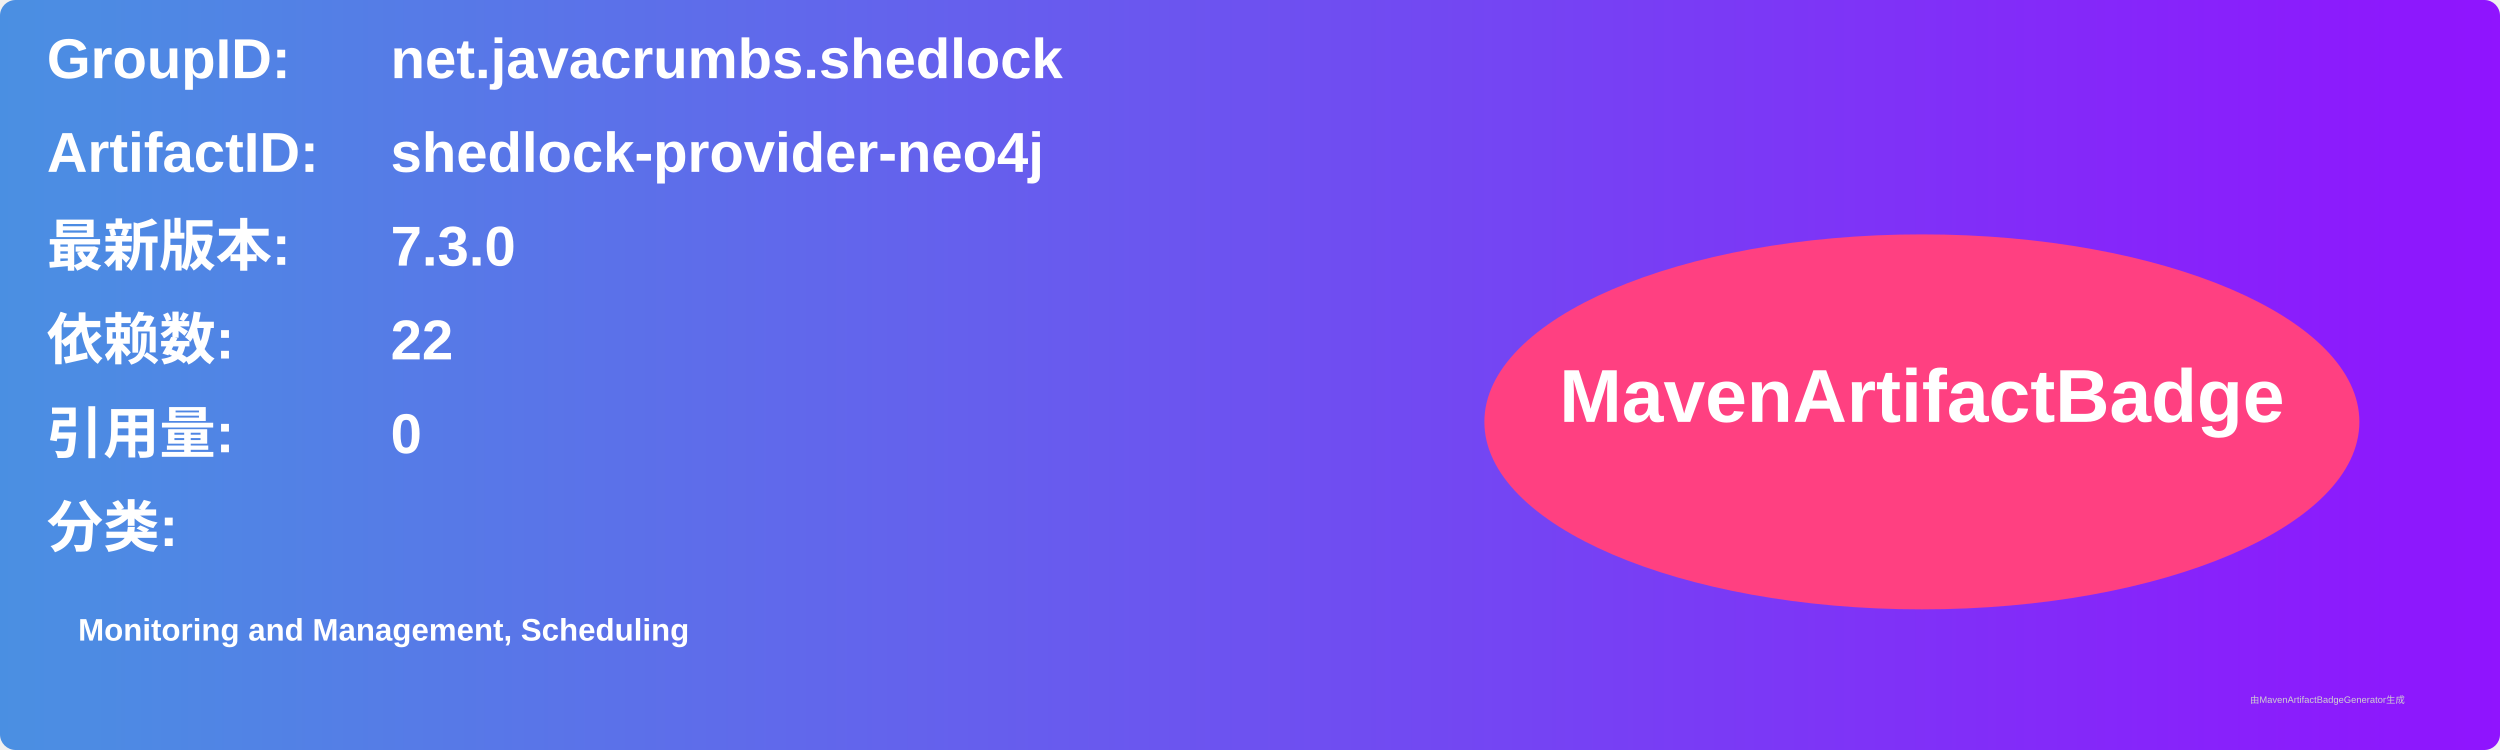
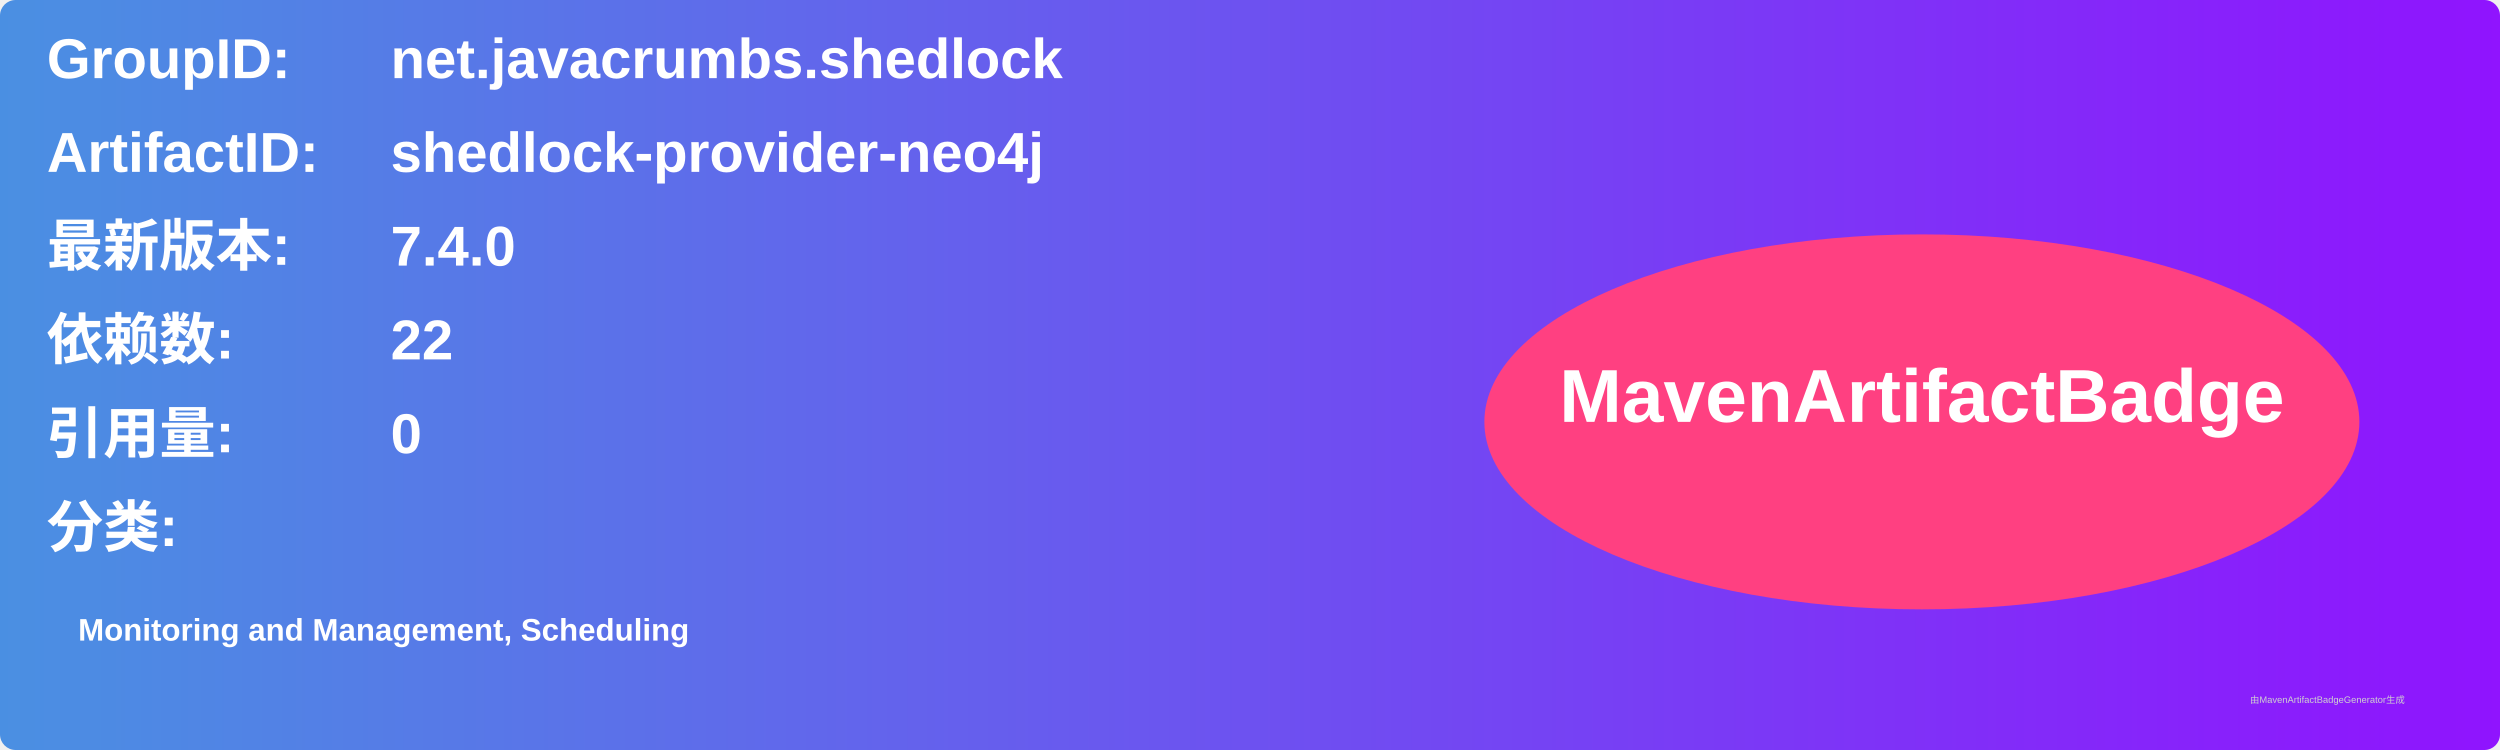
<svg xmlns="http://www.w3.org/2000/svg" width="800" height="240" viewBox="0 0 800 240">
  <linearGradient id="grad" x1="0%" y1="0%" x2="100%" y2="0%">
    <stop offset="0%" stop-color="#4a90e2" />
    <stop offset="100%" stop-color="#9013fe" />
  </linearGradient>
  <rect width="100%" height="100%" rx="5" ry="5" fill="url(#grad)" />
  <g transform="translate(15, 15)">
    <text x="0" y="10" font-family="Arial" font-size="18" fill="white" font-weight="bold" width="260">GroupID:</text>
    <text x="110" y="10" font-family="Arial" font-size="18" fill="white" font-weight="bold" width="460">net.javacrumbs.shedlock</text>
    <text x="0" y="40" font-family="Arial" font-size="18" fill="white" font-weight="bold" width="260">ArtifactID:</text>
    <text x="110" y="40" font-family="Arial" font-size="18" fill="white" font-weight="bold" width="460">shedlock-provider-neo4j</text>
    <text x="0" y="70" font-family="Arial" font-size="18" fill="white" font-weight="bold">最新版本:</text>
    <text x="110" y="70" font-family="Arial" font-size="18" fill="white" font-weight="bold">
-       <tspan font-weight="bold">7.3.0</tspan>
+       <tspan font-weight="bold">7.4.0</tspan>
    </text>
    <text x="0" y="100" font-family="Arial" font-size="18" fill="white" font-weight="bold">依赖数: </text>
    <text x="110" y="100" font-family="Arial" font-size="18" fill="white">
      <tspan font-weight="bold">22</tspan>
    </text>
    <text x="0" y="130" font-family="Arial" font-size="18" fill="white" font-weight="bold">引用量: </text>
    <text x="110" y="130" font-family="Arial" font-size="18" fill="white">
      <tspan font-weight="bold">0</tspan>
    </text>
    <text x="0" y="160" font-family="Arial" font-size="18" fill="white" font-weight="bold">分类:</text>
    <text x="10" y="190" font-family="Arial" font-size="10" fill="white">
      <tspan font-weight="bold">Monitoring and Management, Scheduling</tspan>
    </text>
    <ellipse cx="600" cy="120" rx="140" ry="60" fill="#ff4081" />
    <text x="600" y="120" text-anchor="middle" font-family="Arial" font-size="24" fill="white" font-weight="bold">MavenArtifactBadge</text>
  </g>
  <text x="720" y="225" font-family="Arial" font-size="3" fill="#d0d0d0">由MavenArtifactBadgeGenerator生成</text>
</svg>
